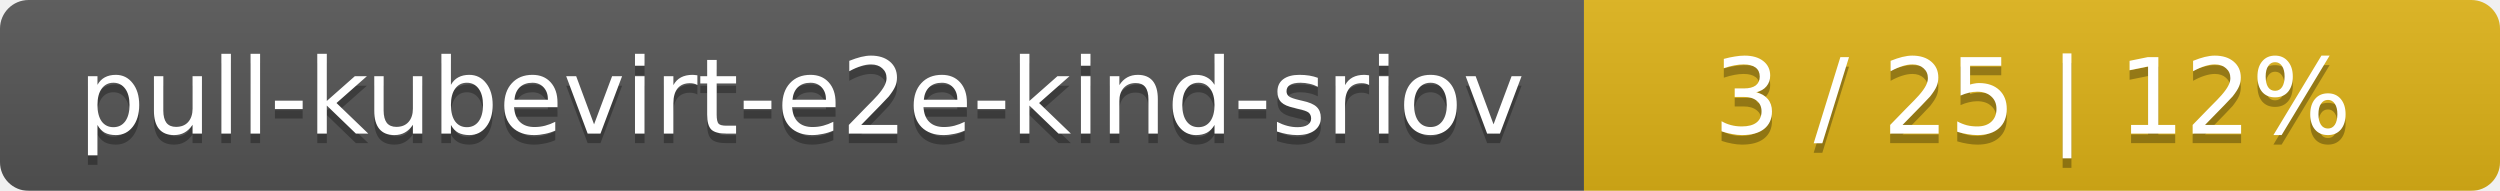
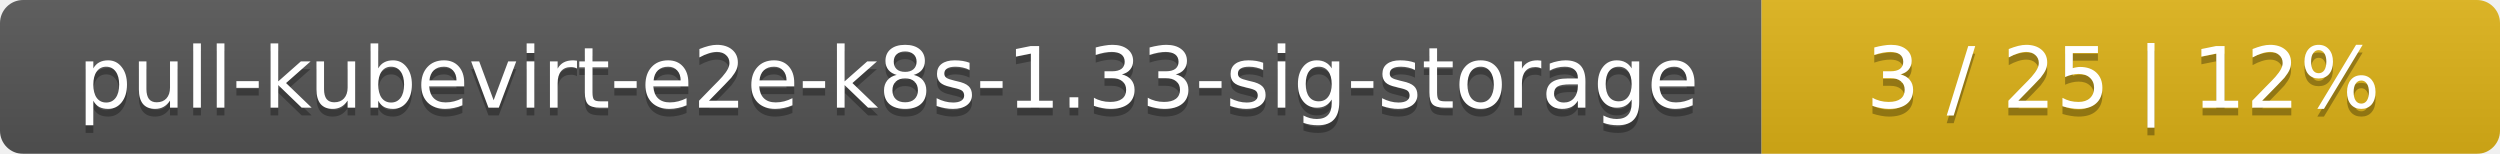
- <svg xmlns="http://www.w3.org/2000/svg" width="262" height="20">
+ <svg xmlns="http://www.w3.org/2000/svg" width="325" height="20">
  <linearGradient id="smooth" x2="0" y2="100%">
    <stop offset="0" stop-color="#bbb" stop-opacity=".1" />
    <stop offset="1" stop-opacity=".1" />
  </linearGradient>
  <mask id="round">
-     <rect width="262" height="20" rx="3" fill="#fff" />
+     <rect width="325" height="20" rx="3" fill="#fff" />
  </mask>
  <g mask="url(#round)">
-     <rect width="166" height="20" fill="#555" />
-     <rect x="166" width="96" height="20" fill="#dfb317" />
-     <rect width="262" height="20" fill="url(#smooth)" />
+     <rect width="229" height="20" fill="#555" />
+     <rect x="229" width="96" height="20" fill="#dfb317" />
+     <rect width="325" height="20" fill="url(#smooth)" />
  </g>
  <g fill="#fff" text-anchor="middle" font-family="DejaVu Sans,Verdana,Geneva,sans-serif" font-size="11">
-     <text x="84" y="15" fill="#010101" fill-opacity=".3">pull-kubevirt-e2e-kind-sriov</text>
-     <text x="84" y="14">pull-kubevirt-e2e-kind-sriov</text>
-     <text x="213" y="15" fill="#010101" fill-opacity=".3">3 / 25    |    12%</text>
-     <text x="213" y="14">3 / 25    |    12%</text>
+     <text x="115.5" y="15" fill="#010101" fill-opacity=".3">pull-kubevirt-e2e-k8s-1.33-sig-storage</text>
+     <text x="115.5" y="14">pull-kubevirt-e2e-k8s-1.33-sig-storage</text>
+     <text x="276" y="15" fill="#010101" fill-opacity=".3">3 / 25    |    12%</text>
+     <text x="276" y="14">3 / 25    |    12%</text>
  </g>
</svg>
